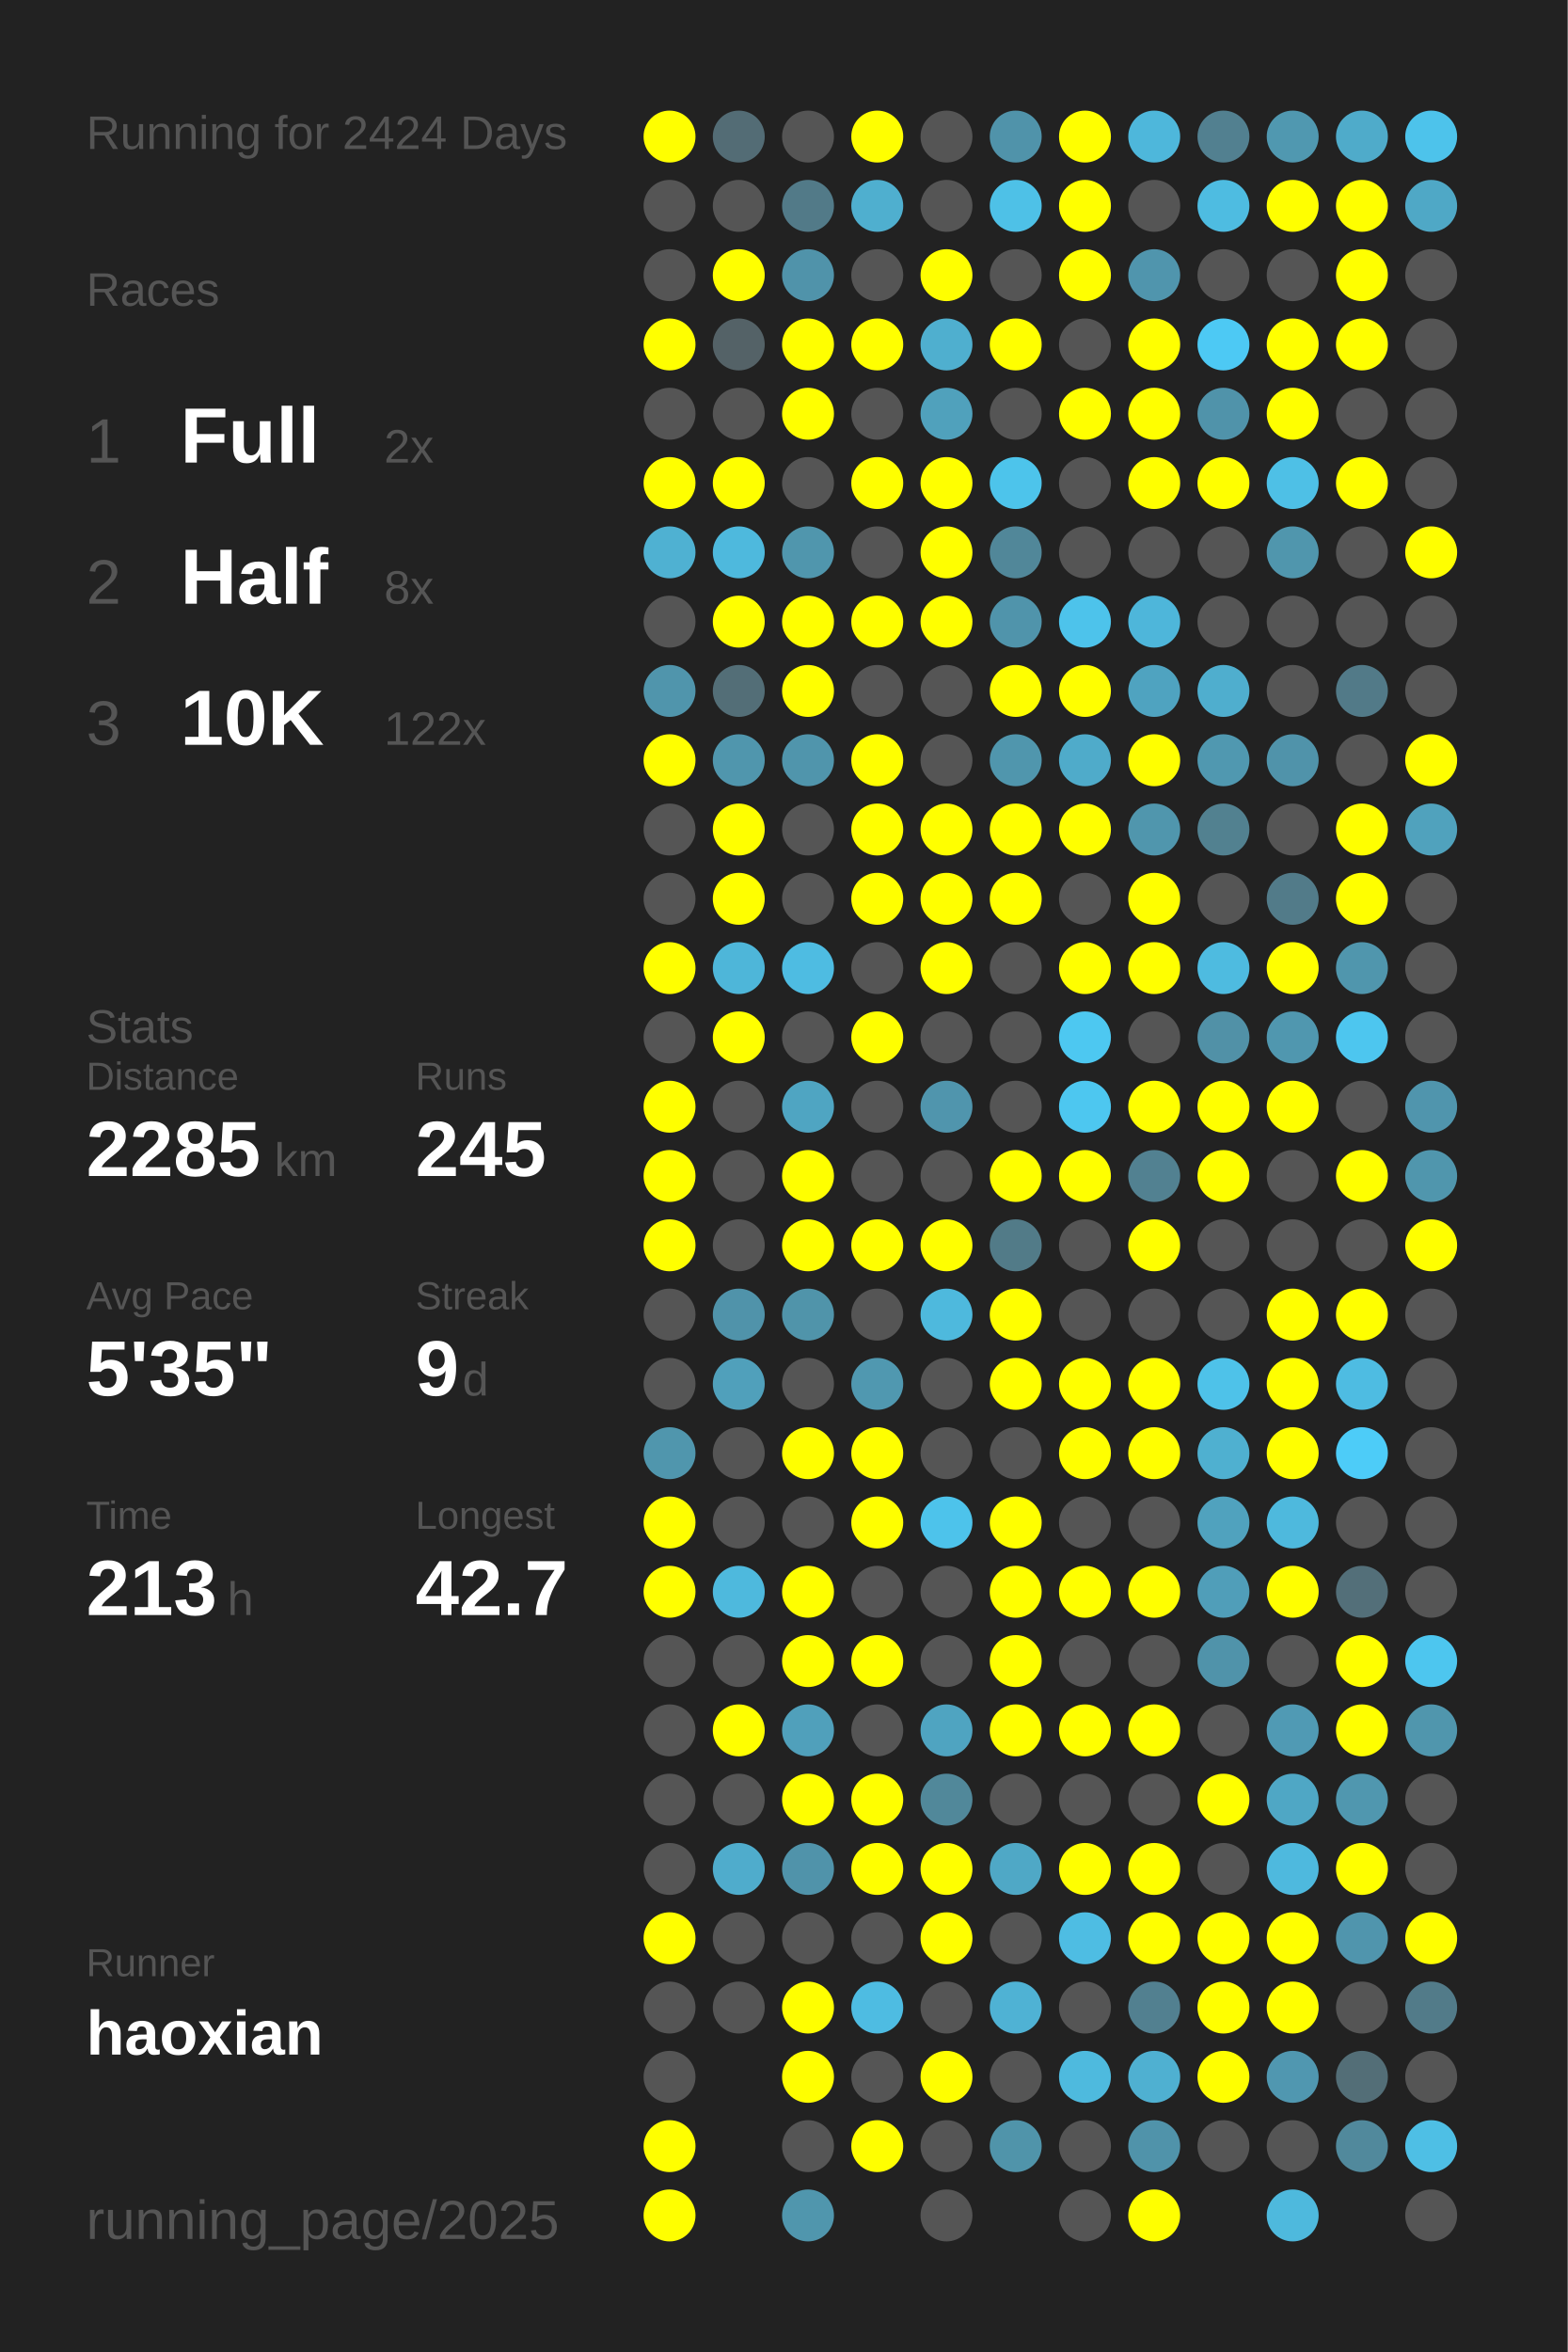
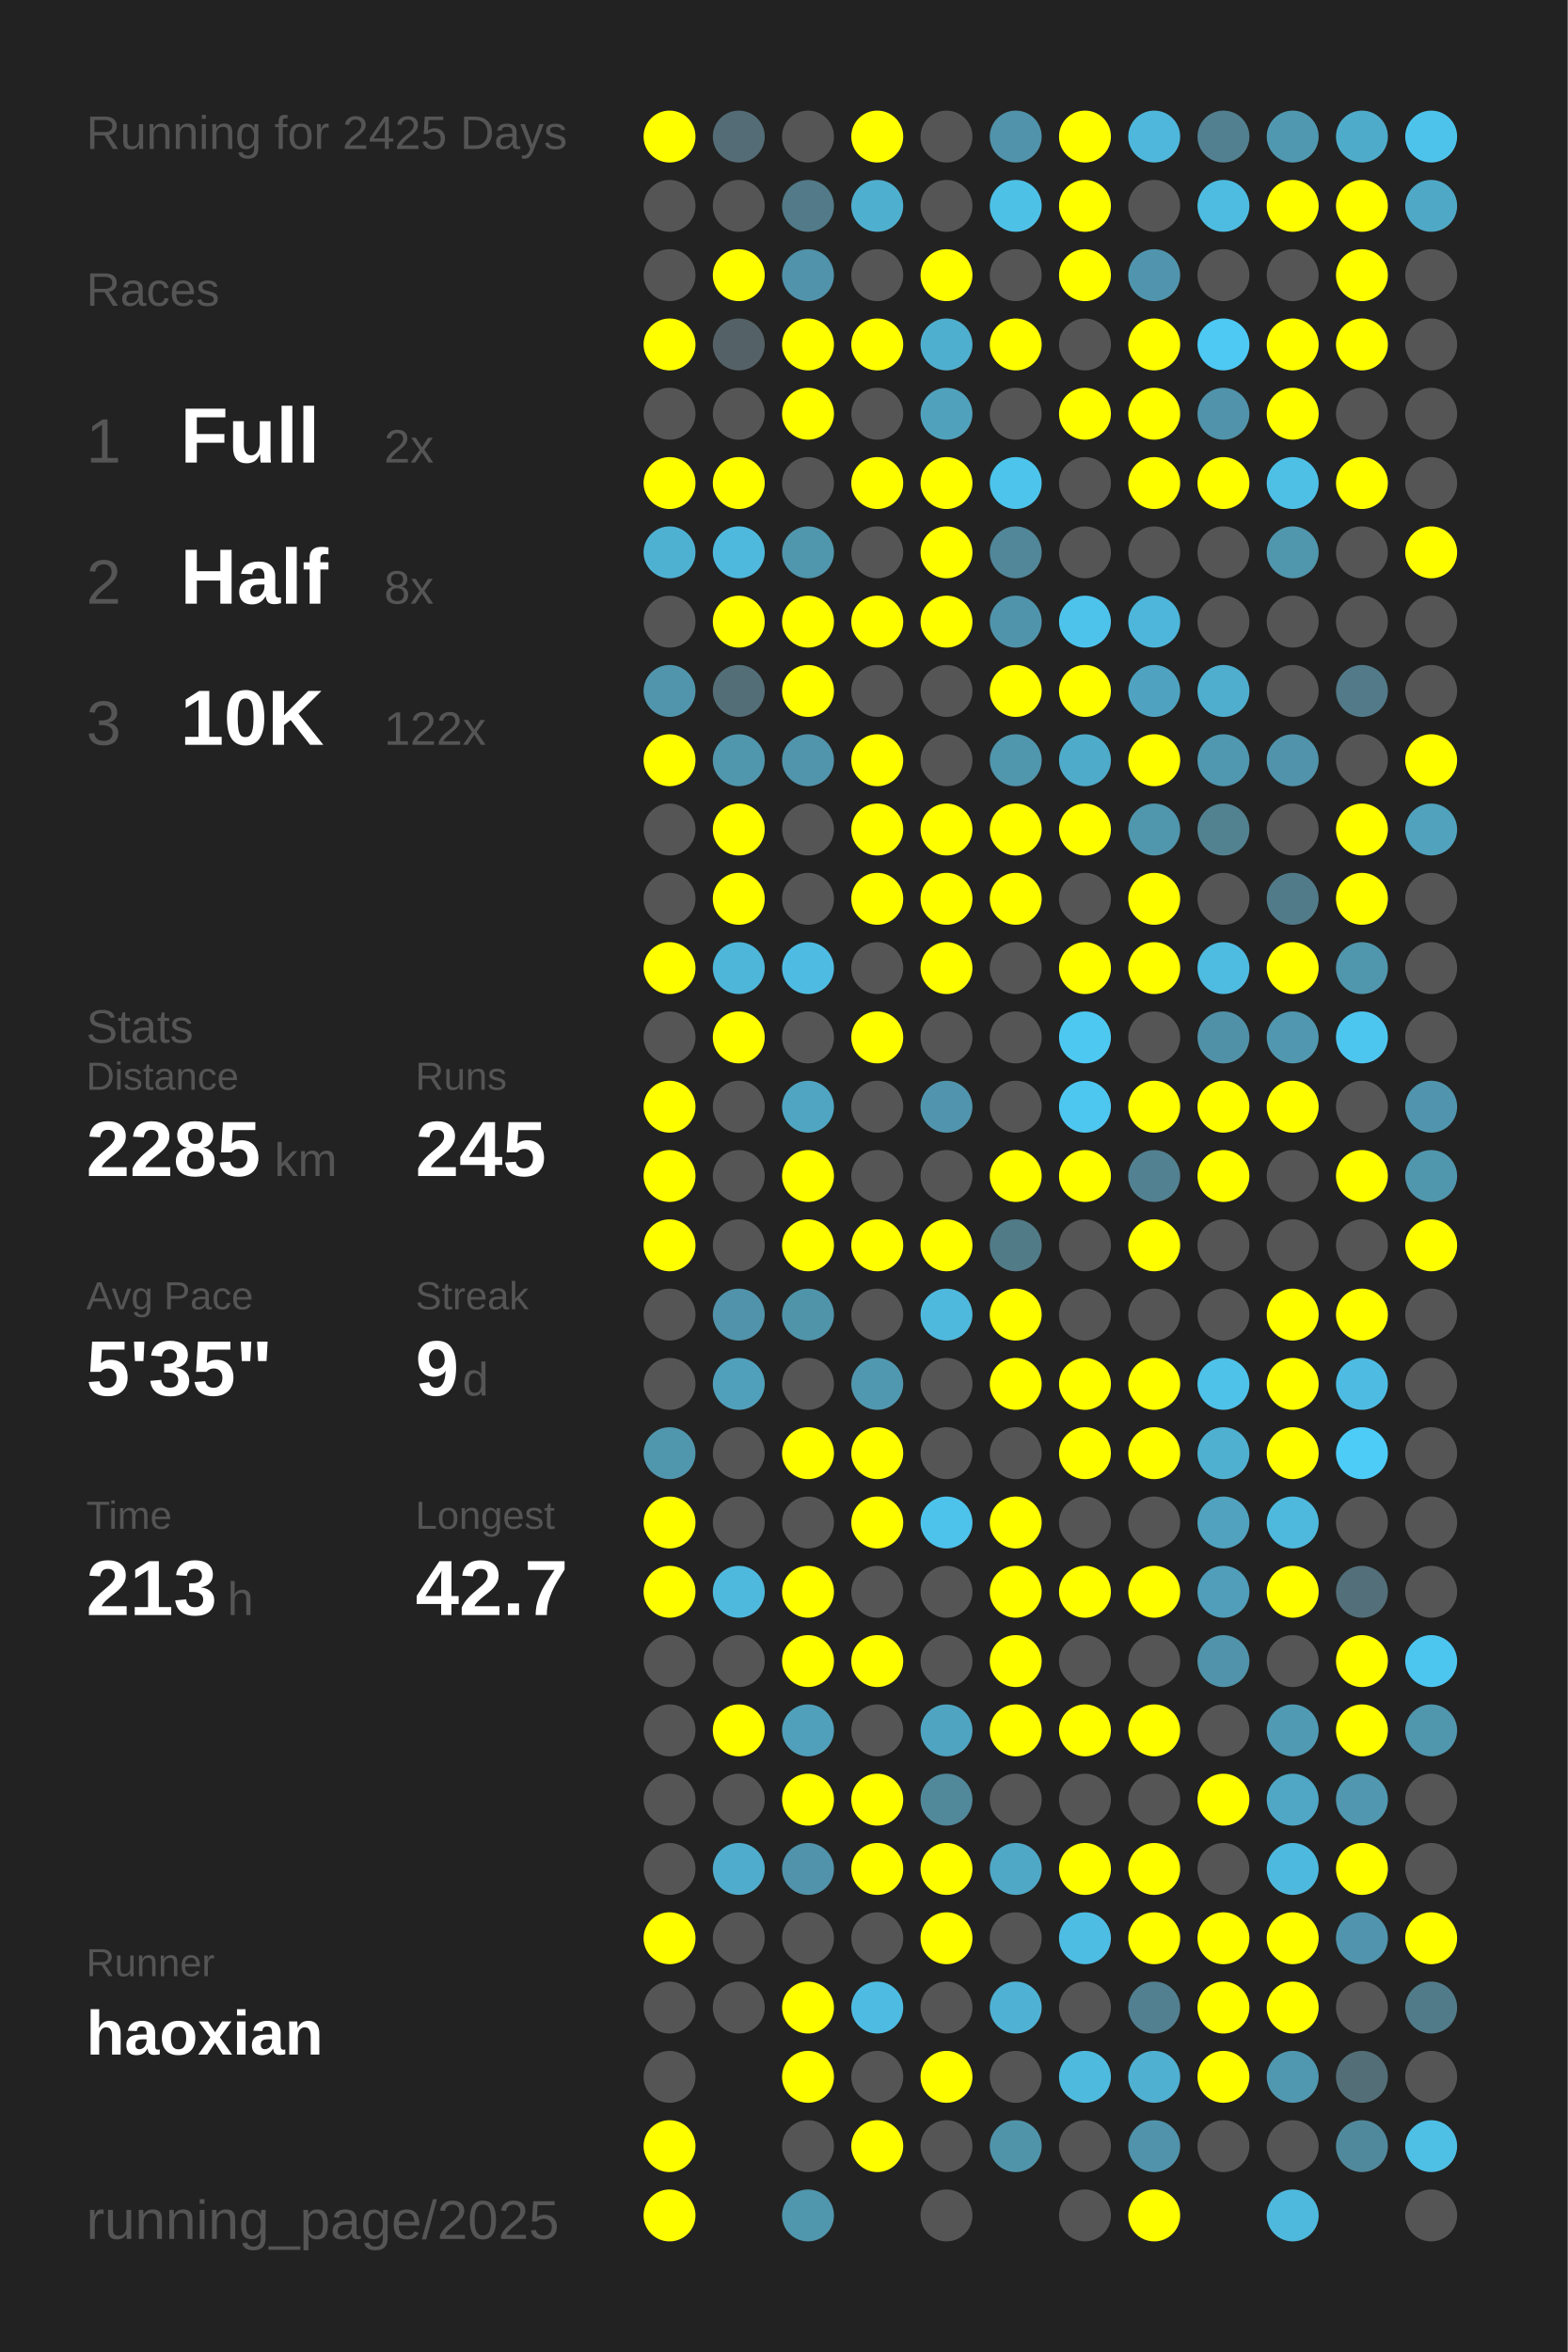
<svg xmlns="http://www.w3.org/2000/svg" baseProfile="full" height="300mm" version="1.1" viewBox="0,0,200,300" width="200mm">
  <defs />
  <rect fill="#222222" height="300" width="200" x="0" y="0" />
-   <text fill="#555555" style="font-size:6px; font-family:Arial;" x="11" y="19">Running for 2424 Days</text>
+   <text fill="#555555" style="font-size:6px; font-family:Arial;" x="11" y="19">Running for 2425 Days</text>
  <text fill="#555555" style="font-size:6px; font-family:Arial;" x="11" y="39">Races</text>
  <text fill="#555555" style="font-size:8px; font-family:Arial;" x="11" y="59">1</text>
  <text fill="#FFFFFF" style="font-size:10px; font-family:Arial; font-weight:bold;" x="23" y="59">Full</text>
  <text fill="#555555" style="font-size:6px; font-family:Arial;" x="49" y="59">2x</text>
  <text fill="#555555" style="font-size:8px; font-family:Arial;" x="11" y="77">2</text>
  <text fill="#FFFFFF" style="font-size:10px; font-family:Arial; font-weight:bold;" x="23" y="77">Half</text>
  <text fill="#555555" style="font-size:6px; font-family:Arial;" x="49" y="77">8x</text>
  <text fill="#555555" style="font-size:8px; font-family:Arial;" x="11" y="95">3</text>
  <text fill="#FFFFFF" style="font-size:10px; font-family:Arial; font-weight:bold;" x="23" y="95">10K</text>
  <text fill="#555555" style="font-size:6px; font-family:Arial;" x="49" y="95">122x</text>
  <text fill="#555555" style="font-size:6px; font-family:Arial;" x="11" y="133">Stats</text>
  <text fill="#555555" style="font-size:5px; font-family:Arial;" x="11" y="139">Distance</text>
  <text fill="#FFFFFF" style="font-size:10px; font-family:Arial; font-weight:bold;" x="11" y="150">2285</text>
  <text fill="#555555" style="font-size:6px; font-family:Arial;" x="35" y="150">km</text>
  <text fill="#555555" style="font-size:5px; font-family:Arial;" x="53" y="139">Runs</text>
  <text fill="#FFFFFF" style="font-size:10px; font-family:Arial; font-weight:bold;" x="53" y="150">245</text>
  <text fill="#555555" style="font-size:5px; font-family:Arial;" x="11" y="167">Avg Pace</text>
  <text fill="#FFFFFF" style="font-size:10px; font-family:Arial; font-weight:bold;" x="11" y="178">5'35"</text>
  <text fill="#555555" style="font-size:5px; font-family:Arial;" x="53" y="167">Streak</text>
  <text fill="#FFFFFF" style="font-size:10px; font-family:Arial; font-weight:bold;" x="53" y="178">9</text>
  <text fill="#555555" style="font-size:6px; font-family:Arial;" x="59" y="178">d</text>
  <text fill="#555555" style="font-size:5px; font-family:Arial;" x="11" y="195">Time</text>
  <text fill="#FFFFFF" style="font-size:10px; font-family:Arial; font-weight:bold;" x="11" y="206">213</text>
  <text fill="#555555" style="font-size:6px; font-family:Arial;" x="29" y="206">h</text>
  <text fill="#555555" style="font-size:5px; font-family:Arial;" x="53" y="195">Longest</text>
  <text fill="#FFFFFF" style="font-size:10px; font-family:Arial; font-weight:bold;" x="53" y="206">42.7</text>
  <text fill="#555555" style="font-size:5px; font-family:Arial;" x="11" y="252.065">Runner</text>
  <text fill="#FFFFFF" style="font-size:8px; font-family:Arial; font-weight:bold;" x="11" y="262.065">haoxian</text>
  <text fill="#555555" style="font-size:7px; font-family:Arial;" x="11" y="285.581">running_page/2025</text>
  <circle cx="85.417" cy="17.419" fill="#FFFF00" r="3.312" />
  <circle cx="85.417" cy="26.258" fill="#555555" r="3.312" />
  <circle cx="85.417" cy="35.097" fill="#555555" r="3.312" />
  <circle cx="85.417" cy="43.935" fill="#FFFF00" r="3.312" />
  <circle cx="85.417" cy="52.774" fill="#555555" r="3.312" />
  <circle cx="85.417" cy="61.613" fill="#FFFF00" r="3.312" />
  <circle cx="85.417" cy="70.452" fill="#4fb1d2" r="3.312" />
  <circle cx="85.417" cy="79.29" fill="#555555" r="3.312" />
  <circle cx="85.417" cy="88.129" fill="#5095ac" r="3.312" />
  <circle cx="85.417" cy="96.968" fill="#FFFF00" r="3.312" />
  <circle cx="85.417" cy="105.806" fill="#555555" r="3.312" />
  <circle cx="85.417" cy="114.645" fill="#555555" r="3.312" />
  <circle cx="85.417" cy="123.484" fill="#FFFF00" r="3.312" />
  <circle cx="85.417" cy="132.323" fill="#555555" r="3.312" />
  <circle cx="85.417" cy="141.161" fill="#FFFF00" r="3.312" />
  <circle cx="85.417" cy="150" fill="#FFFF00" r="3.312" />
  <circle cx="85.417" cy="158.839" fill="#FFFF00" r="3.312" />
  <circle cx="85.417" cy="167.677" fill="#555555" r="3.312" />
  <circle cx="85.417" cy="176.516" fill="#555555" r="3.312" />
  <circle cx="85.417" cy="185.355" fill="#5096ad" r="3.312" />
  <circle cx="85.417" cy="194.194" fill="#FFFF00" r="3.312" />
  <circle cx="85.417" cy="203.032" fill="#FFFF00" r="3.312" />
  <circle cx="85.417" cy="211.871" fill="#555555" r="3.312" />
  <circle cx="85.417" cy="220.71" fill="#555555" r="3.312" />
  <circle cx="85.417" cy="229.548" fill="#555555" r="3.312" />
  <circle cx="85.417" cy="238.387" fill="#555555" r="3.312" />
  <circle cx="85.417" cy="247.226" fill="#FFFF00" r="3.312" />
  <circle cx="85.417" cy="256.065" fill="#555555" r="3.312" />
  <circle cx="85.417" cy="264.903" fill="#555555" r="3.312" />
  <circle cx="85.417" cy="273.742" fill="#FFFF00" r="3.312" />
  <circle cx="85.417" cy="282.581" fill="#FFFF00" r="3.312" />
  <circle cx="94.25" cy="17.419" fill="#536c75" r="3.312" />
  <circle cx="94.25" cy="26.258" fill="#555555" r="3.312" />
  <circle cx="94.25" cy="35.097" fill="#FFFF00" r="3.312" />
  <circle cx="94.25" cy="43.935" fill="#546267" r="3.312" />
  <circle cx="94.25" cy="52.774" fill="#555555" r="3.312" />
  <circle cx="94.25" cy="61.613" fill="#FFFF00" r="3.312" />
  <circle cx="94.25" cy="70.452" fill="#4eb9dd" r="3.312" />
  <circle cx="94.25" cy="79.29" fill="#FFFF00" r="3.312" />
  <circle cx="94.25" cy="88.129" fill="#536e77" r="3.312" />
  <circle cx="94.25" cy="96.968" fill="#5096ad" r="3.312" />
  <circle cx="94.25" cy="105.806" fill="#FFFF00" r="3.312" />
  <circle cx="94.25" cy="114.645" fill="#FFFF00" r="3.312" />
  <circle cx="94.25" cy="123.484" fill="#4eb6d9" r="3.312" />
  <circle cx="94.25" cy="132.323" fill="#FFFF00" r="3.312" />
  <circle cx="94.25" cy="141.161" fill="#555555" r="3.312" />
  <circle cx="94.25" cy="150" fill="#555555" r="3.312" />
  <circle cx="94.25" cy="158.839" fill="#555555" r="3.312" />
  <circle cx="94.25" cy="167.677" fill="#5093aa" r="3.312" />
  <circle cx="94.25" cy="176.516" fill="#50a0bb" r="3.312" />
  <circle cx="94.25" cy="185.355" fill="#555555" r="3.312" />
  <circle cx="94.25" cy="194.194" fill="#555555" r="3.312" />
  <circle cx="94.25" cy="203.032" fill="#4eb9dd" r="3.312" />
  <circle cx="94.25" cy="211.871" fill="#555555" r="3.312" />
  <circle cx="94.25" cy="220.71" fill="#FFFF00" r="3.312" />
  <circle cx="94.25" cy="229.548" fill="#555555" r="3.312" />
  <circle cx="94.25" cy="238.387" fill="#4faccc" r="3.312" />
  <circle cx="94.25" cy="247.226" fill="#555555" r="3.312" />
  <circle cx="94.25" cy="256.065" fill="#555555" r="3.312" />
  <circle cx="103.083" cy="17.419" fill="#555555" r="3.312" />
  <circle cx="103.083" cy="26.258" fill="#527a88" r="3.312" />
  <circle cx="103.083" cy="35.097" fill="#5093aa" r="3.312" />
  <circle cx="103.083" cy="43.935" fill="#FFFF00" r="3.312" />
  <circle cx="103.083" cy="52.774" fill="#FFFF00" r="3.312" />
  <circle cx="103.083" cy="61.613" fill="#555555" r="3.312" />
  <circle cx="103.083" cy="70.452" fill="#5096ad" r="3.312" />
  <circle cx="103.083" cy="79.29" fill="#FFFF00" r="3.312" />
  <circle cx="103.083" cy="88.129" fill="#FFFF00" r="3.312" />
  <circle cx="103.083" cy="96.968" fill="#5095ac" r="3.312" />
  <circle cx="103.083" cy="105.806" fill="#555555" r="3.312" />
  <circle cx="103.083" cy="114.645" fill="#555555" r="3.312" />
  <circle cx="103.083" cy="123.484" fill="#4ebce2" r="3.312" />
  <circle cx="103.083" cy="132.323" fill="#555555" r="3.312" />
  <circle cx="103.083" cy="141.161" fill="#4fa5c2" r="3.312" />
  <circle cx="103.083" cy="150" fill="#FFFF00" r="3.312" />
  <circle cx="103.083" cy="158.839" fill="#FFFF00" r="3.312" />
  <circle cx="103.083" cy="167.677" fill="#5094aa" r="3.312" />
  <circle cx="103.083" cy="176.516" fill="#555555" r="3.312" />
  <circle cx="103.083" cy="185.355" fill="#FFFF00" r="3.312" />
  <circle cx="103.083" cy="194.194" fill="#555555" r="3.312" />
  <circle cx="103.083" cy="203.032" fill="#FFFF00" r="3.312" />
  <circle cx="103.083" cy="211.871" fill="#FFFF00" r="3.312" />
  <circle cx="103.083" cy="220.71" fill="#50a0bb" r="3.312" />
  <circle cx="103.083" cy="229.548" fill="#FFFF00" r="3.312" />
  <circle cx="103.083" cy="238.387" fill="#5093aa" r="3.312" />
  <circle cx="103.083" cy="247.226" fill="#555555" r="3.312" />
  <circle cx="103.083" cy="256.065" fill="#FFFF00" r="3.312" />
  <circle cx="103.083" cy="264.903" fill="#FFFF00" r="3.312" />
  <circle cx="103.083" cy="273.742" fill="#555555" r="3.312" />
  <circle cx="103.083" cy="282.581" fill="#5096ad" r="3.312" />
  <circle cx="111.917" cy="17.419" fill="#FFFF00" r="3.312" />
  <circle cx="111.917" cy="26.258" fill="#4fafcf" r="3.312" />
  <circle cx="111.917" cy="35.097" fill="#555555" r="3.312" />
  <circle cx="111.917" cy="43.935" fill="#FFFF00" r="3.312" />
  <circle cx="111.917" cy="52.774" fill="#555555" r="3.312" />
  <circle cx="111.917" cy="61.613" fill="#FFFF00" r="3.312" />
  <circle cx="111.917" cy="70.452" fill="#555555" r="3.312" />
  <circle cx="111.917" cy="79.29" fill="#FFFF00" r="3.312" />
  <circle cx="111.917" cy="88.129" fill="#555555" r="3.312" />
  <circle cx="111.917" cy="96.968" fill="#FFFF00" r="3.312" />
  <circle cx="111.917" cy="105.806" fill="#FFFF00" r="3.312" />
  <circle cx="111.917" cy="114.645" fill="#FFFF00" r="3.312" />
  <circle cx="111.917" cy="123.484" fill="#555555" r="3.312" />
  <circle cx="111.917" cy="132.323" fill="#FFFF00" r="3.312" />
  <circle cx="111.917" cy="141.161" fill="#555555" r="3.312" />
  <circle cx="111.917" cy="150" fill="#555555" r="3.312" />
  <circle cx="111.917" cy="158.839" fill="#FFFF00" r="3.312" />
  <circle cx="111.917" cy="167.677" fill="#555555" r="3.312" />
  <circle cx="111.917" cy="176.516" fill="#5098b0" r="3.312" />
  <circle cx="111.917" cy="185.355" fill="#FFFF00" r="3.312" />
  <circle cx="111.917" cy="194.194" fill="#FFFF00" r="3.312" />
  <circle cx="111.917" cy="203.032" fill="#555555" r="3.312" />
  <circle cx="111.917" cy="211.871" fill="#FFFF00" r="3.312" />
  <circle cx="111.917" cy="220.71" fill="#555555" r="3.312" />
  <circle cx="111.917" cy="229.548" fill="#FFFF00" r="3.312" />
  <circle cx="111.917" cy="238.387" fill="#FFFF00" r="3.312" />
  <circle cx="111.917" cy="247.226" fill="#555555" r="3.312" />
  <circle cx="111.917" cy="256.065" fill="#4ebce2" r="3.312" />
  <circle cx="111.917" cy="264.903" fill="#555555" r="3.312" />
  <circle cx="111.917" cy="273.742" fill="#FFFF00" r="3.312" />
  <circle cx="120.75" cy="17.419" fill="#555555" r="3.312" />
  <circle cx="120.75" cy="26.258" fill="#555555" r="3.312" />
  <circle cx="120.75" cy="35.097" fill="#FFFF00" r="3.312" />
  <circle cx="120.75" cy="43.935" fill="#4fafcf" r="3.312" />
  <circle cx="120.75" cy="52.774" fill="#50a1bc" r="3.312" />
  <circle cx="120.75" cy="61.613" fill="#FFFF00" r="3.312" />
  <circle cx="120.75" cy="70.452" fill="#FFFF00" r="3.312" />
  <circle cx="120.75" cy="79.29" fill="#FFFF00" r="3.312" />
  <circle cx="120.75" cy="88.129" fill="#555555" r="3.312" />
  <circle cx="120.75" cy="96.968" fill="#555555" r="3.312" />
  <circle cx="120.75" cy="105.806" fill="#FFFF00" r="3.312" />
  <circle cx="120.75" cy="114.645" fill="#FFFF00" r="3.312" />
  <circle cx="120.75" cy="123.484" fill="#FFFF00" r="3.312" />
  <circle cx="120.75" cy="132.323" fill="#555555" r="3.312" />
  <circle cx="120.75" cy="141.161" fill="#5095ad" r="3.312" />
  <circle cx="120.75" cy="150" fill="#555555" r="3.312" />
  <circle cx="120.75" cy="158.839" fill="#FFFF00" r="3.312" />
  <circle cx="120.75" cy="167.677" fill="#4eb9dd" r="3.312" />
  <circle cx="120.75" cy="176.516" fill="#555555" r="3.312" />
  <circle cx="120.75" cy="185.355" fill="#555555" r="3.312" />
  <circle cx="120.75" cy="194.194" fill="#4dc3eb" r="3.312" />
  <circle cx="120.75" cy="203.032" fill="#555555" r="3.312" />
  <circle cx="120.75" cy="211.871" fill="#555555" r="3.312" />
  <circle cx="120.75" cy="220.71" fill="#4fa4c1" r="3.312" />
  <circle cx="120.75" cy="229.548" fill="#51889a" r="3.312" />
  <circle cx="120.75" cy="238.387" fill="#FFFF00" r="3.312" />
  <circle cx="120.75" cy="247.226" fill="#FFFF00" r="3.312" />
  <circle cx="120.75" cy="256.065" fill="#555555" r="3.312" />
  <circle cx="120.75" cy="264.903" fill="#FFFF00" r="3.312" />
  <circle cx="120.75" cy="273.742" fill="#555555" r="3.312" />
  <circle cx="120.75" cy="282.581" fill="#555555" r="3.312" />
  <circle cx="129.583" cy="17.419" fill="#5093aa" r="3.312" />
  <circle cx="129.583" cy="26.258" fill="#4ec1e7" r="3.312" />
  <circle cx="129.583" cy="35.097" fill="#555555" r="3.312" />
  <circle cx="129.583" cy="43.935" fill="#FFFF00" r="3.312" />
  <circle cx="129.583" cy="52.774" fill="#555555" r="3.312" />
  <circle cx="129.583" cy="61.613" fill="#4dc4eb" r="3.312" />
  <circle cx="129.583" cy="70.452" fill="#518799" r="3.312" />
  <circle cx="129.583" cy="79.29" fill="#5094ab" r="3.312" />
  <circle cx="129.583" cy="88.129" fill="#FFFF00" r="3.312" />
  <circle cx="129.583" cy="96.968" fill="#5096ad" r="3.312" />
  <circle cx="129.583" cy="105.806" fill="#FFFF00" r="3.312" />
  <circle cx="129.583" cy="114.645" fill="#FFFF00" r="3.312" />
  <circle cx="129.583" cy="123.484" fill="#555555" r="3.312" />
  <circle cx="129.583" cy="132.323" fill="#555555" r="3.312" />
  <circle cx="129.583" cy="141.161" fill="#555555" r="3.312" />
  <circle cx="129.583" cy="150" fill="#FFFF00" r="3.312" />
  <circle cx="129.583" cy="158.839" fill="#527b88" r="3.312" />
  <circle cx="129.583" cy="167.677" fill="#FFFF00" r="3.312" />
  <circle cx="129.583" cy="176.516" fill="#FFFF00" r="3.312" />
  <circle cx="129.583" cy="185.355" fill="#555555" r="3.312" />
  <circle cx="129.583" cy="194.194" fill="#FFFF00" r="3.312" />
  <circle cx="129.583" cy="203.032" fill="#FFFF00" r="3.312" />
  <circle cx="129.583" cy="211.871" fill="#FFFF00" r="3.312" />
  <circle cx="129.583" cy="220.71" fill="#FFFF00" r="3.312" />
  <circle cx="129.583" cy="229.548" fill="#555555" r="3.312" />
  <circle cx="129.583" cy="238.387" fill="#4fa8c6" r="3.312" />
  <circle cx="129.583" cy="247.226" fill="#555555" r="3.312" />
  <circle cx="129.583" cy="256.065" fill="#4fb2d4" r="3.312" />
  <circle cx="129.583" cy="264.903" fill="#555555" r="3.312" />
  <circle cx="129.583" cy="273.742" fill="#5094aa" r="3.312" />
  <circle cx="138.417" cy="17.419" fill="#FFFF00" r="3.312" />
  <circle cx="138.417" cy="26.258" fill="#FFFF00" r="3.312" />
  <circle cx="138.417" cy="35.097" fill="#FFFF00" r="3.312" />
  <circle cx="138.417" cy="43.935" fill="#555555" r="3.312" />
  <circle cx="138.417" cy="52.774" fill="#FFFF00" r="3.312" />
  <circle cx="138.417" cy="61.613" fill="#555555" r="3.312" />
  <circle cx="138.417" cy="70.452" fill="#555555" r="3.312" />
  <circle cx="138.417" cy="79.29" fill="#4dc3eb" r="3.312" />
  <circle cx="138.417" cy="88.129" fill="#FFFF00" r="3.312" />
  <circle cx="138.417" cy="96.968" fill="#4fabca" r="3.312" />
  <circle cx="138.417" cy="105.806" fill="#FFFF00" r="3.312" />
  <circle cx="138.417" cy="114.645" fill="#555555" r="3.312" />
  <circle cx="138.417" cy="123.484" fill="#FFFF00" r="3.312" />
  <circle cx="138.417" cy="132.323" fill="#4dc8f1" r="3.312" />
  <circle cx="138.417" cy="141.161" fill="#4dc7f0" r="3.312" />
  <circle cx="138.417" cy="150" fill="#FFFF00" r="3.312" />
  <circle cx="138.417" cy="158.839" fill="#555555" r="3.312" />
  <circle cx="138.417" cy="167.677" fill="#555555" r="3.312" />
  <circle cx="138.417" cy="176.516" fill="#FFFF00" r="3.312" />
  <circle cx="138.417" cy="185.355" fill="#FFFF00" r="3.312" />
  <circle cx="138.417" cy="194.194" fill="#555555" r="3.312" />
  <circle cx="138.417" cy="203.032" fill="#FFFF00" r="3.312" />
  <circle cx="138.417" cy="211.871" fill="#555555" r="3.312" />
  <circle cx="138.417" cy="220.71" fill="#FFFF00" r="3.312" />
  <circle cx="138.417" cy="229.548" fill="#555555" r="3.312" />
  <circle cx="138.417" cy="238.387" fill="#FFFF00" r="3.312" />
  <circle cx="138.417" cy="247.226" fill="#4ebde3" r="3.312" />
  <circle cx="138.417" cy="256.065" fill="#555555" r="3.312" />
  <circle cx="138.417" cy="264.903" fill="#4ebade" r="3.312" />
  <circle cx="138.417" cy="273.742" fill="#555555" r="3.312" />
  <circle cx="138.417" cy="282.581" fill="#555555" r="3.312" />
  <circle cx="147.25" cy="17.419" fill="#4eb7db" r="3.312" />
  <circle cx="147.25" cy="26.258" fill="#555555" r="3.312" />
  <circle cx="147.25" cy="35.097" fill="#5095ad" r="3.312" />
  <circle cx="147.25" cy="43.935" fill="#FFFF00" r="3.312" />
  <circle cx="147.25" cy="52.774" fill="#FFFF00" r="3.312" />
  <circle cx="147.25" cy="61.613" fill="#FFFF00" r="3.312" />
  <circle cx="147.25" cy="70.452" fill="#555555" r="3.312" />
  <circle cx="147.25" cy="79.29" fill="#4eb6da" r="3.312" />
  <circle cx="147.25" cy="88.129" fill="#4fa3c0" r="3.312" />
  <circle cx="147.25" cy="96.968" fill="#FFFF00" r="3.312" />
  <circle cx="147.25" cy="105.806" fill="#5096ad" r="3.312" />
  <circle cx="147.25" cy="114.645" fill="#FFFF00" r="3.312" />
  <circle cx="147.25" cy="123.484" fill="#FFFF00" r="3.312" />
  <circle cx="147.25" cy="132.323" fill="#555555" r="3.312" />
  <circle cx="147.25" cy="141.161" fill="#FFFF00" r="3.312" />
  <circle cx="147.25" cy="150" fill="#528191" r="3.312" />
  <circle cx="147.25" cy="158.839" fill="#FFFF00" r="3.312" />
  <circle cx="147.25" cy="167.677" fill="#555555" r="3.312" />
  <circle cx="147.25" cy="176.516" fill="#FFFF00" r="3.312" />
  <circle cx="147.25" cy="185.355" fill="#FFFF00" r="3.312" />
  <circle cx="147.25" cy="194.194" fill="#555555" r="3.312" />
  <circle cx="147.25" cy="203.032" fill="#FFFF00" r="3.312" />
  <circle cx="147.25" cy="211.871" fill="#555555" r="3.312" />
  <circle cx="147.25" cy="220.71" fill="#FFFF00" r="3.312" />
  <circle cx="147.25" cy="229.548" fill="#555555" r="3.312" />
  <circle cx="147.25" cy="238.387" fill="#FFFF00" r="3.312" />
  <circle cx="147.25" cy="247.226" fill="#FFFF00" r="3.312" />
  <circle cx="147.25" cy="256.065" fill="#528090" r="3.312" />
  <circle cx="147.25" cy="264.903" fill="#4fb0d1" r="3.312" />
  <circle cx="147.25" cy="273.742" fill="#5093aa" r="3.312" />
  <circle cx="147.25" cy="282.581" fill="#FFFF00" r="3.312" />
  <circle cx="156.083" cy="17.419" fill="#528090" r="3.312" />
  <circle cx="156.083" cy="26.258" fill="#4ebce1" r="3.312" />
  <circle cx="156.083" cy="35.097" fill="#555555" r="3.312" />
  <circle cx="156.083" cy="43.935" fill="#4dc9f4" r="3.312" />
  <circle cx="156.083" cy="52.774" fill="#5093aa" r="3.312" />
  <circle cx="156.083" cy="61.613" fill="#FFFF00" r="3.312" />
  <circle cx="156.083" cy="70.452" fill="#555555" r="3.312" />
  <circle cx="156.083" cy="79.29" fill="#555555" r="3.312" />
  <circle cx="156.083" cy="88.129" fill="#4faece" r="3.312" />
  <circle cx="156.083" cy="96.968" fill="#5098b0" r="3.312" />
  <circle cx="156.083" cy="105.806" fill="#528190" r="3.312" />
  <circle cx="156.083" cy="114.645" fill="#555555" r="3.312" />
  <circle cx="156.083" cy="123.484" fill="#4ebbe0" r="3.312" />
  <circle cx="156.083" cy="132.323" fill="#5191a7" r="3.312" />
  <circle cx="156.083" cy="141.161" fill="#FFFF00" r="3.312" />
  <circle cx="156.083" cy="150" fill="#FFFF00" r="3.312" />
  <circle cx="156.083" cy="158.839" fill="#555555" r="3.312" />
  <circle cx="156.083" cy="167.677" fill="#555555" r="3.312" />
  <circle cx="156.083" cy="176.516" fill="#4ec2e9" r="3.312" />
  <circle cx="156.083" cy="185.355" fill="#4fb0d0" r="3.312" />
  <circle cx="156.083" cy="194.194" fill="#50a2be" r="3.312" />
  <circle cx="156.083" cy="203.032" fill="#509eb9" r="3.312" />
  <circle cx="156.083" cy="211.871" fill="#5093aa" r="3.312" />
  <circle cx="156.083" cy="220.71" fill="#555555" r="3.312" />
  <circle cx="156.083" cy="229.548" fill="#FFFF00" r="3.312" />
  <circle cx="156.083" cy="238.387" fill="#555555" r="3.312" />
  <circle cx="156.083" cy="247.226" fill="#FFFF00" r="3.312" />
  <circle cx="156.083" cy="256.065" fill="#FFFF00" r="3.312" />
  <circle cx="156.083" cy="264.903" fill="#FFFF00" r="3.312" />
  <circle cx="156.083" cy="273.742" fill="#555555" r="3.312" />
  <circle cx="164.917" cy="17.419" fill="#5098b0" r="3.312" />
  <circle cx="164.917" cy="26.258" fill="#FFFF00" r="3.312" />
  <circle cx="164.917" cy="35.097" fill="#555555" r="3.312" />
  <circle cx="164.917" cy="43.935" fill="#FFFF00" r="3.312" />
  <circle cx="164.917" cy="52.774" fill="#FFFF00" r="3.312" />
  <circle cx="164.917" cy="61.613" fill="#4ec0e6" r="3.312" />
  <circle cx="164.917" cy="70.452" fill="#5096ad" r="3.312" />
  <circle cx="164.917" cy="79.29" fill="#555555" r="3.312" />
  <circle cx="164.917" cy="88.129" fill="#555555" r="3.312" />
  <circle cx="164.917" cy="96.968" fill="#5093aa" r="3.312" />
  <circle cx="164.917" cy="105.806" fill="#555555" r="3.312" />
  <circle cx="164.917" cy="114.645" fill="#527b89" r="3.312" />
  <circle cx="164.917" cy="123.484" fill="#FFFF00" r="3.312" />
  <circle cx="164.917" cy="132.323" fill="#5097af" r="3.312" />
  <circle cx="164.917" cy="141.161" fill="#FFFF00" r="3.312" />
  <circle cx="164.917" cy="150" fill="#555555" r="3.312" />
  <circle cx="164.917" cy="158.839" fill="#555555" r="3.312" />
  <circle cx="164.917" cy="167.677" fill="#FFFF00" r="3.312" />
  <circle cx="164.917" cy="176.516" fill="#FFFF00" r="3.312" />
  <circle cx="164.917" cy="185.355" fill="#FFFF00" r="3.312" />
  <circle cx="164.917" cy="194.194" fill="#4eb9dd" r="3.312" />
  <circle cx="164.917" cy="203.032" fill="#FFFF00" r="3.312" />
  <circle cx="164.917" cy="211.871" fill="#555555" r="3.312" />
  <circle cx="164.917" cy="220.71" fill="#509ab4" r="3.312" />
  <circle cx="164.917" cy="229.548" fill="#4fa7c5" r="3.312" />
  <circle cx="164.917" cy="238.387" fill="#4eb9de" r="3.312" />
  <circle cx="164.917" cy="247.226" fill="#FFFF00" r="3.312" />
  <circle cx="164.917" cy="256.065" fill="#FFFF00" r="3.312" />
  <circle cx="164.917" cy="264.903" fill="#5097b0" r="3.312" />
  <circle cx="164.917" cy="273.742" fill="#555555" r="3.312" />
  <circle cx="164.917" cy="282.581" fill="#4eb9dd" r="3.312" />
  <circle cx="173.75" cy="17.419" fill="#4fabca" r="3.312" />
  <circle cx="173.75" cy="26.258" fill="#FFFF00" r="3.312" />
  <circle cx="173.75" cy="35.097" fill="#FFFF00" r="3.312" />
  <circle cx="173.75" cy="43.935" fill="#FFFF00" r="3.312" />
  <circle cx="173.75" cy="52.774" fill="#555555" r="3.312" />
  <circle cx="173.75" cy="61.613" fill="#FFFF00" r="3.312" />
  <circle cx="173.75" cy="70.452" fill="#555555" r="3.312" />
  <circle cx="173.75" cy="79.29" fill="#555555" r="3.312" />
  <circle cx="173.75" cy="88.129" fill="#527a88" r="3.312" />
  <circle cx="173.75" cy="96.968" fill="#555555" r="3.312" />
  <circle cx="173.75" cy="105.806" fill="#FFFF00" r="3.312" />
  <circle cx="173.75" cy="114.645" fill="#FFFF00" r="3.312" />
  <circle cx="173.75" cy="123.484" fill="#5096ad" r="3.312" />
  <circle cx="173.75" cy="132.323" fill="#4dc6ef" r="3.312" />
  <circle cx="173.75" cy="141.161" fill="#555555" r="3.312" />
  <circle cx="173.75" cy="150" fill="#FFFF00" r="3.312" />
  <circle cx="173.75" cy="158.839" fill="#555555" r="3.312" />
  <circle cx="173.75" cy="167.677" fill="#FFFF00" r="3.312" />
  <circle cx="173.75" cy="176.516" fill="#4ebce2" r="3.312" />
  <circle cx="173.75" cy="185.355" fill="#4dccf8" r="3.312" />
  <circle cx="173.75" cy="194.194" fill="#555555" r="3.312" />
  <circle cx="173.75" cy="203.032" fill="#536f79" r="3.312" />
  <circle cx="173.75" cy="211.871" fill="#FFFF00" r="3.312" />
  <circle cx="173.75" cy="220.71" fill="#FFFF00" r="3.312" />
  <circle cx="173.75" cy="229.548" fill="#5097af" r="3.312" />
  <circle cx="173.75" cy="238.387" fill="#FFFF00" r="3.312" />
  <circle cx="173.75" cy="247.226" fill="#5095ad" r="3.312" />
  <circle cx="173.75" cy="256.065" fill="#555555" r="3.312" />
  <circle cx="173.75" cy="264.903" fill="#536e77" r="3.312" />
  <circle cx="173.75" cy="273.742" fill="#51899c" r="3.312" />
  <circle cx="182.583" cy="17.419" fill="#4dc3eb" r="3.312" />
  <circle cx="182.583" cy="26.258" fill="#4fa8c6" r="3.312" />
  <circle cx="182.583" cy="35.097" fill="#555555" r="3.312" />
  <circle cx="182.583" cy="43.935" fill="#555555" r="3.312" />
  <circle cx="182.583" cy="52.774" fill="#555555" r="3.312" />
  <circle cx="182.583" cy="61.613" fill="#555555" r="3.312" />
  <circle cx="182.583" cy="70.452" fill="#FFFF00" r="3.312" />
  <circle cx="182.583" cy="79.29" fill="#555555" r="3.312" />
  <circle cx="182.583" cy="88.129" fill="#555555" r="3.312" />
  <circle cx="182.583" cy="96.968" fill="#FFFF00" r="3.312" />
  <circle cx="182.583" cy="105.806" fill="#50a2bd" r="3.312" />
  <circle cx="182.583" cy="114.645" fill="#555555" r="3.312" />
  <circle cx="182.583" cy="123.484" fill="#555555" r="3.312" />
  <circle cx="182.583" cy="132.323" fill="#555555" r="3.312" />
  <circle cx="182.583" cy="141.161" fill="#5095ad" r="3.312" />
  <circle cx="182.583" cy="150" fill="#5096ad" r="3.312" />
  <circle cx="182.583" cy="158.839" fill="#FFFF00" r="3.312" />
  <circle cx="182.583" cy="167.677" fill="#555555" r="3.312" />
  <circle cx="182.583" cy="176.516" fill="#555555" r="3.312" />
  <circle cx="182.583" cy="185.355" fill="#555555" r="3.312" />
  <circle cx="182.583" cy="194.194" fill="#555555" r="3.312" />
  <circle cx="182.583" cy="203.032" fill="#555555" r="3.312" />
  <circle cx="182.583" cy="211.871" fill="#4dc6ef" r="3.312" />
  <circle cx="182.583" cy="220.71" fill="#5096ad" r="3.312" />
  <circle cx="182.583" cy="229.548" fill="#555555" r="3.312" />
  <circle cx="182.583" cy="238.387" fill="#555555" r="3.312" />
  <circle cx="182.583" cy="247.226" fill="#FFFF00" r="3.312" />
  <circle cx="182.583" cy="256.065" fill="#527b89" r="3.312" />
  <circle cx="182.583" cy="264.903" fill="#555555" r="3.312" />
  <circle cx="182.583" cy="273.742" fill="#4ebfe5" r="3.312" />
  <circle cx="182.583" cy="282.581" fill="#555555" r="3.312" />
</svg>
